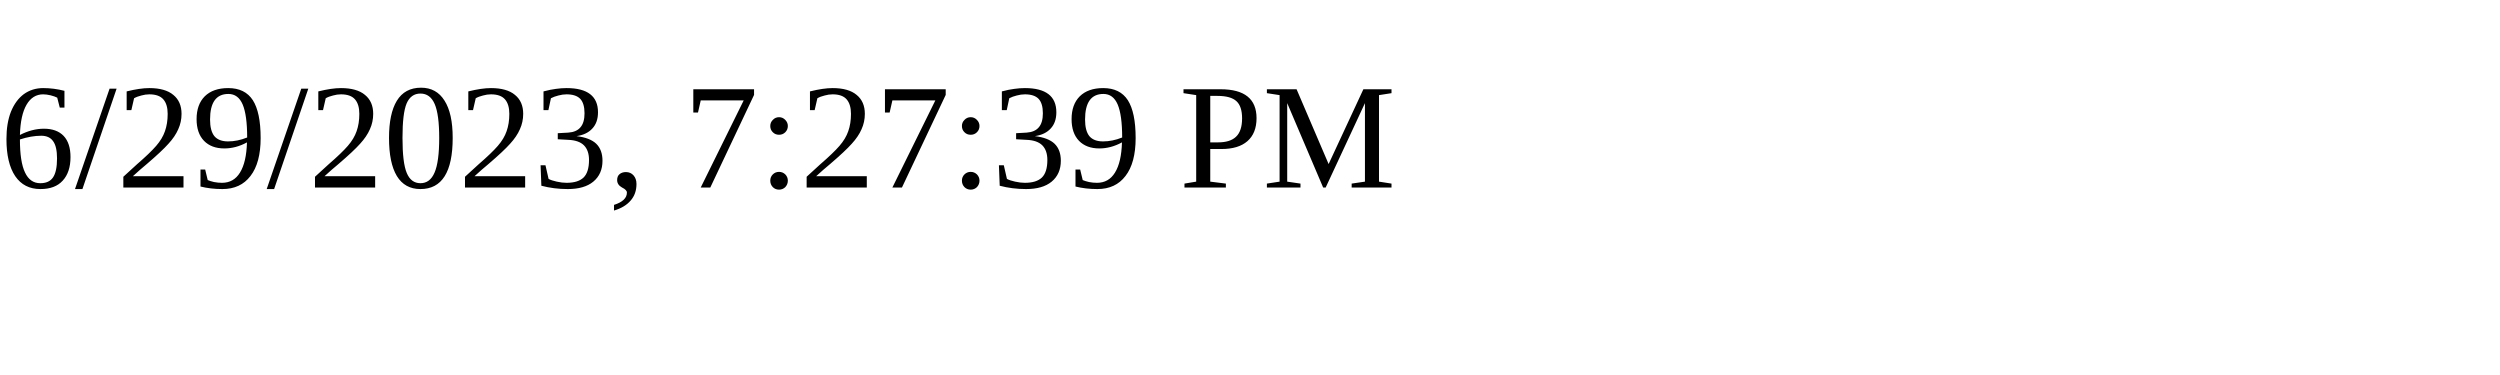
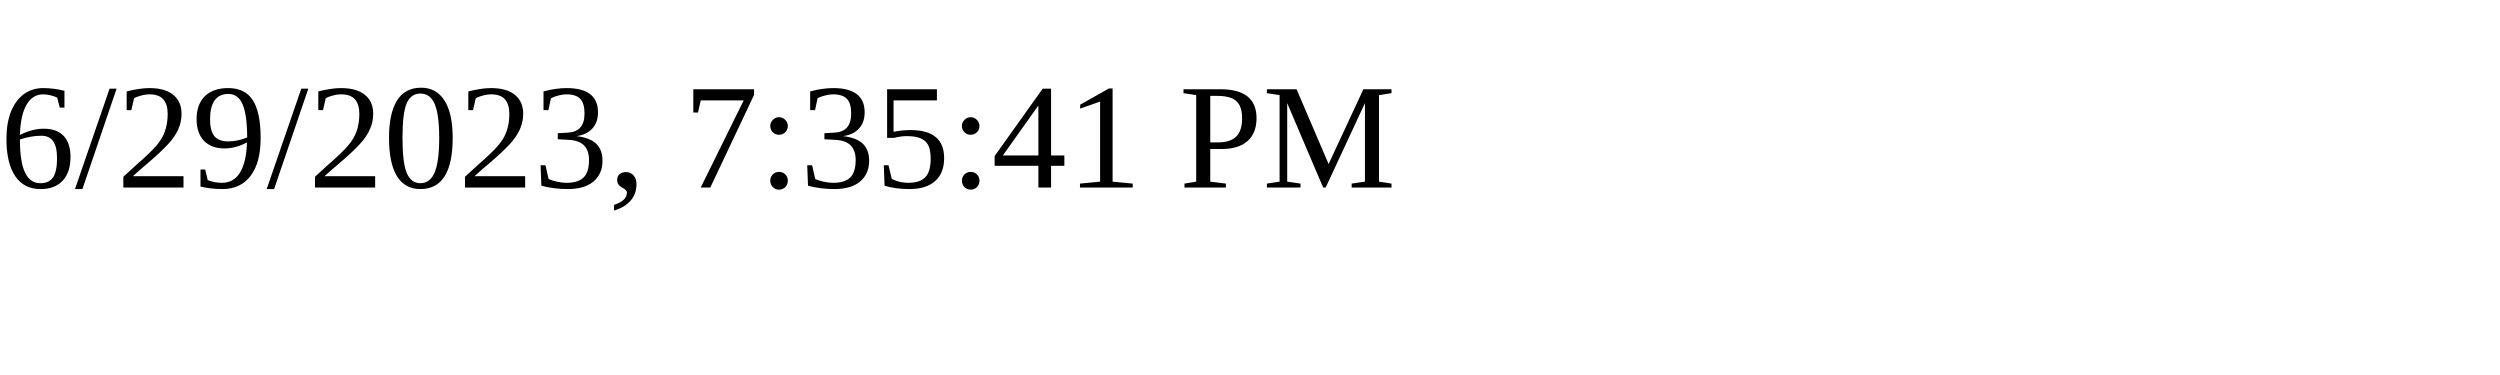
<svg xmlns="http://www.w3.org/2000/svg" height="30" width="200">
-   <text x="0" y="15">6/29/2023, 7:27:39 PM</text>
+   <text x="0" y="15">6/29/2023, 7:35:41 PM</text>
</svg>
